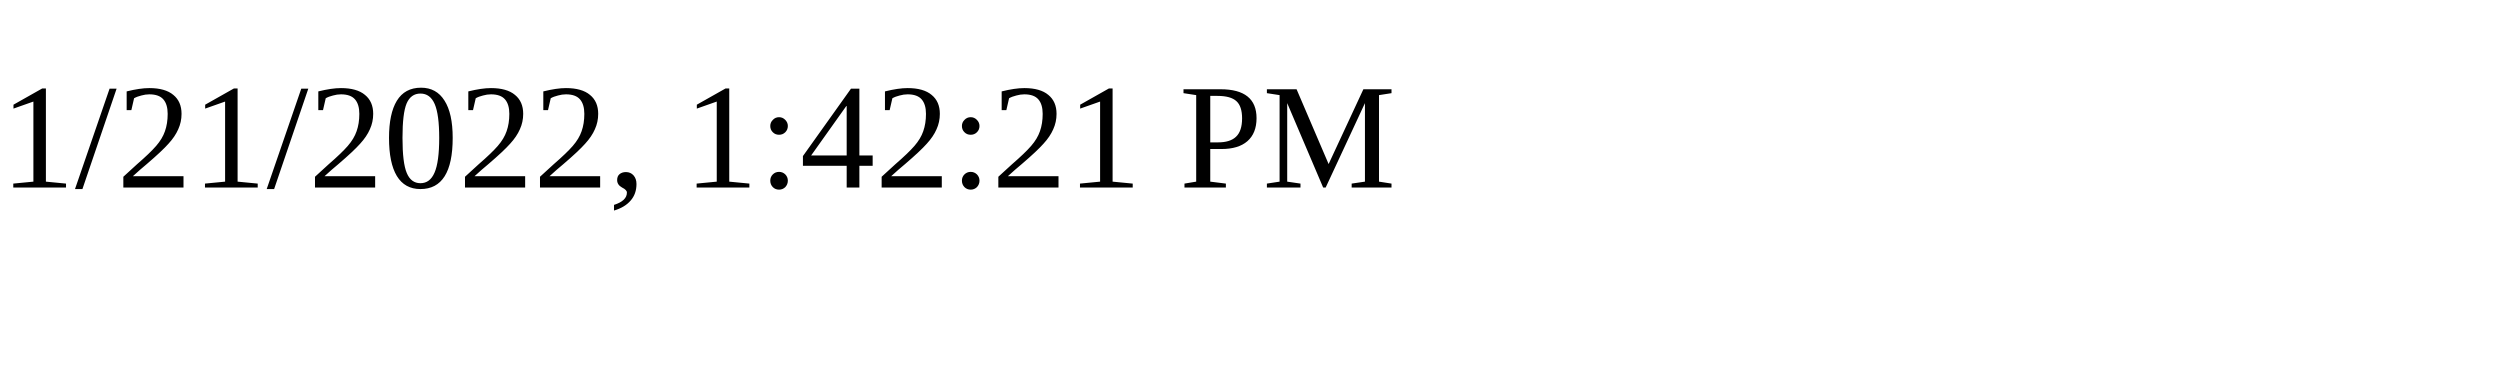
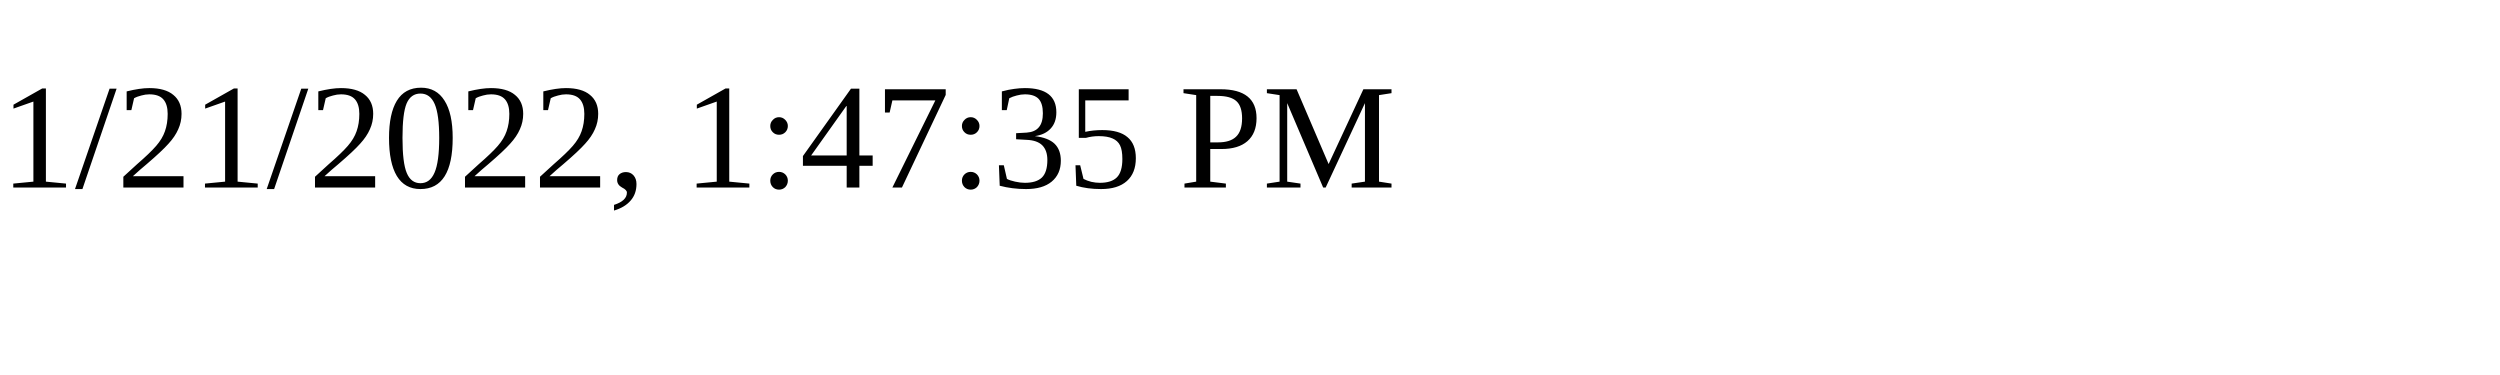
<svg xmlns="http://www.w3.org/2000/svg" height="30" width="200">
-   <text x="0" y="15">1/21/2022, 1:42:21 PM</text>
+   <text x="0" y="15">1/21/2022, 1:47:35 PM</text>
</svg>
